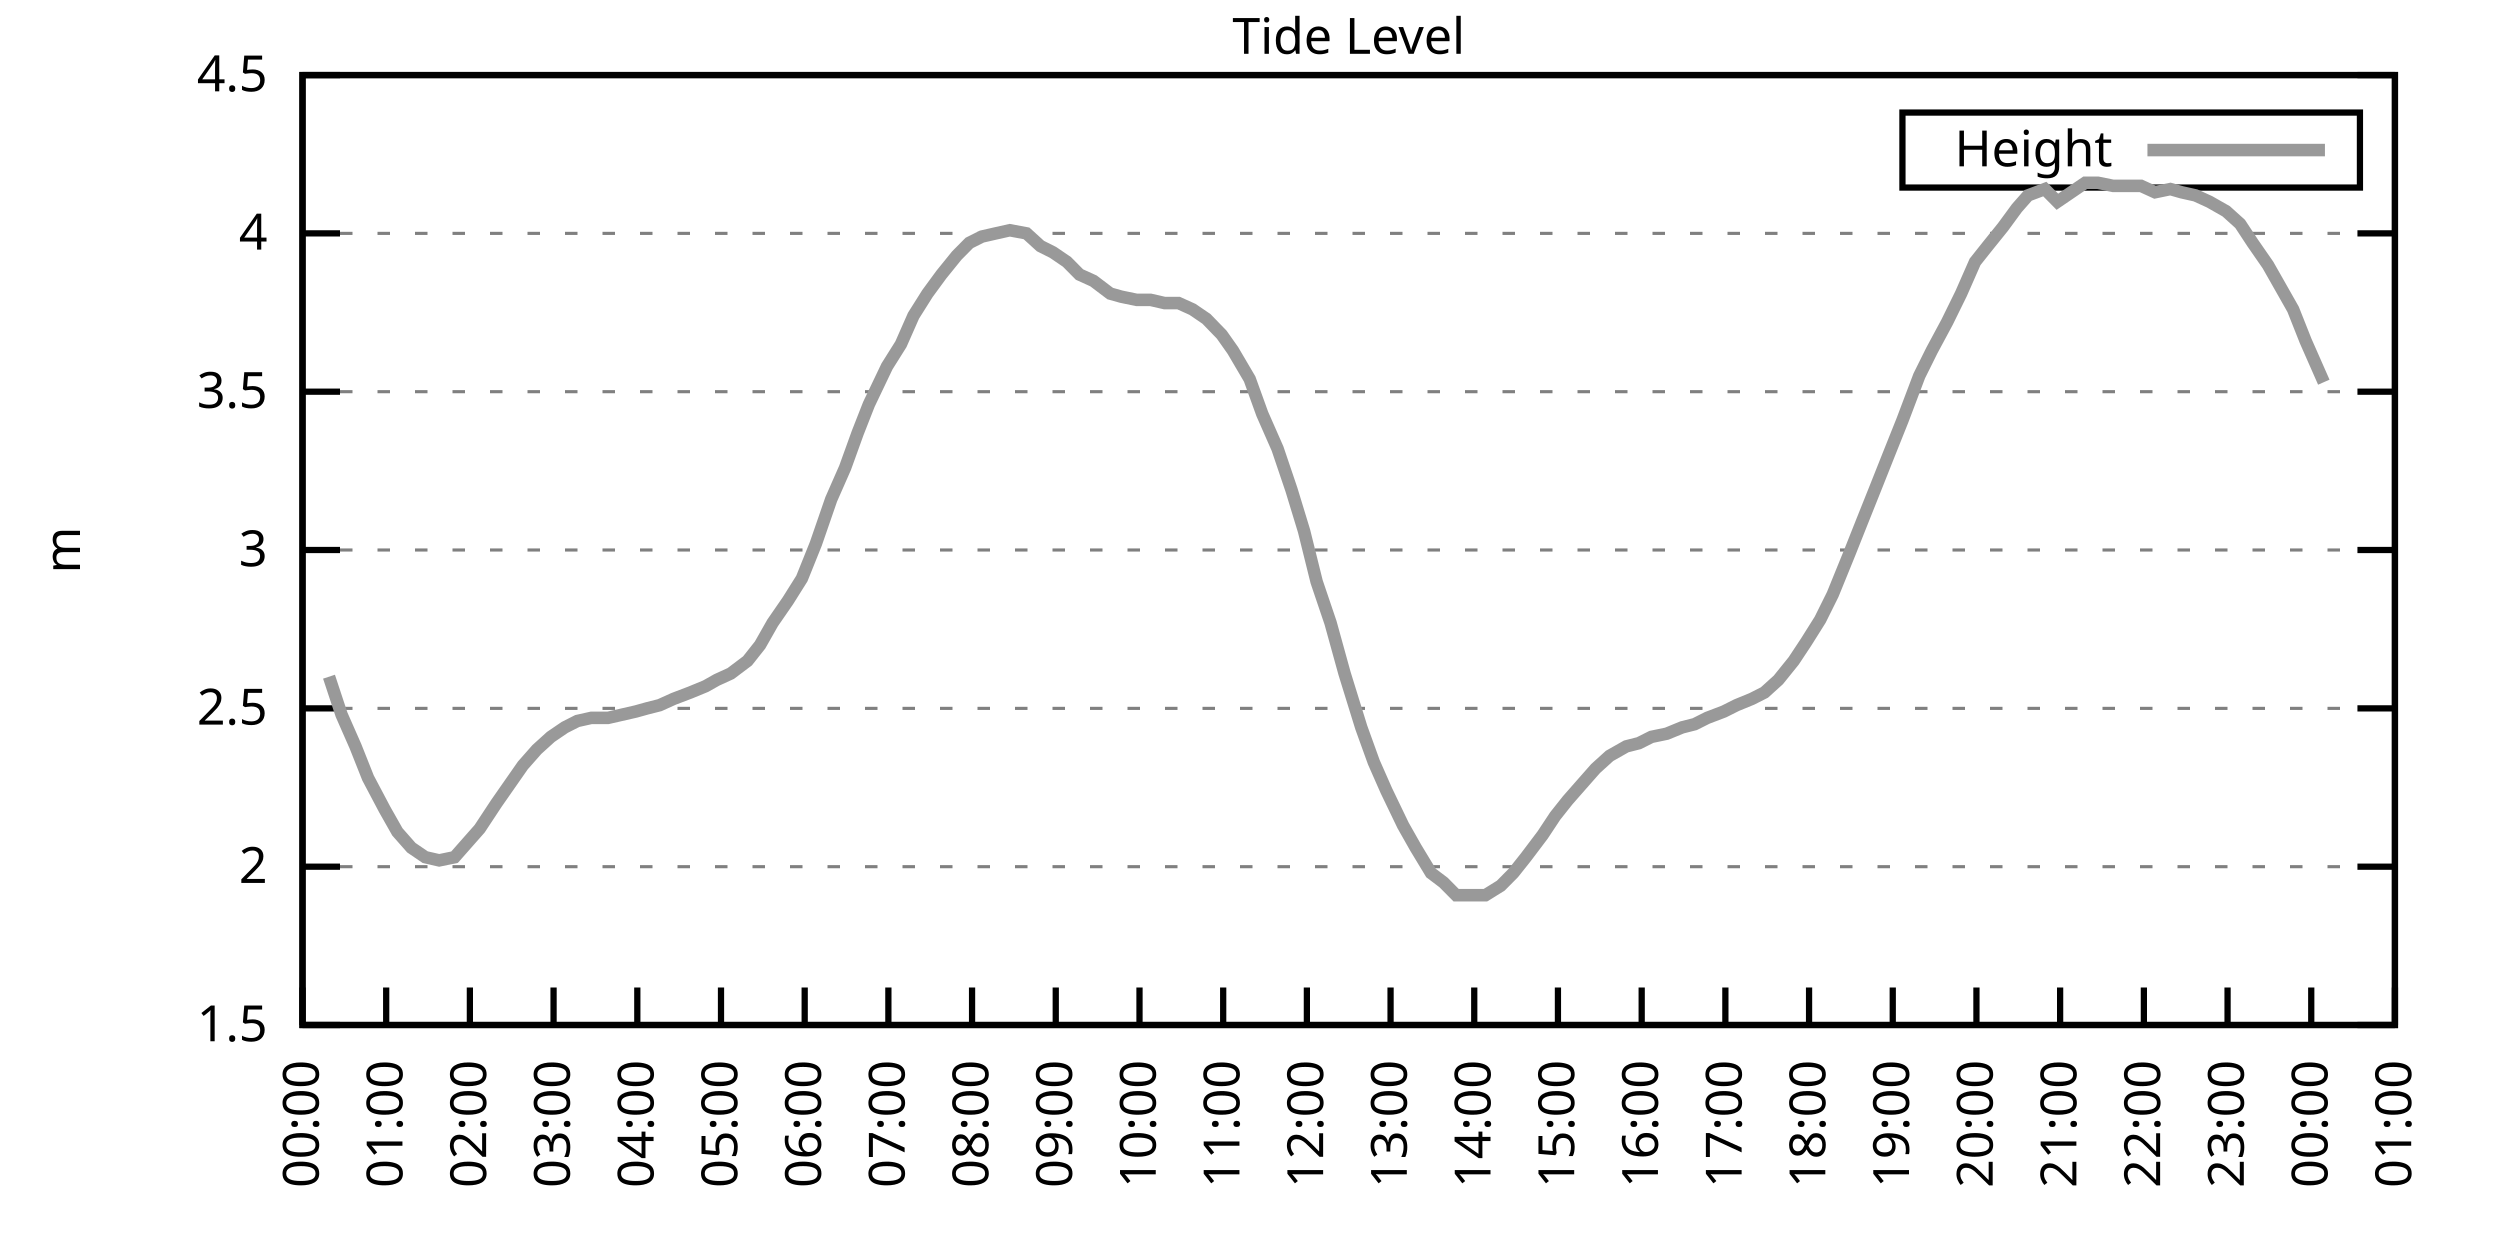
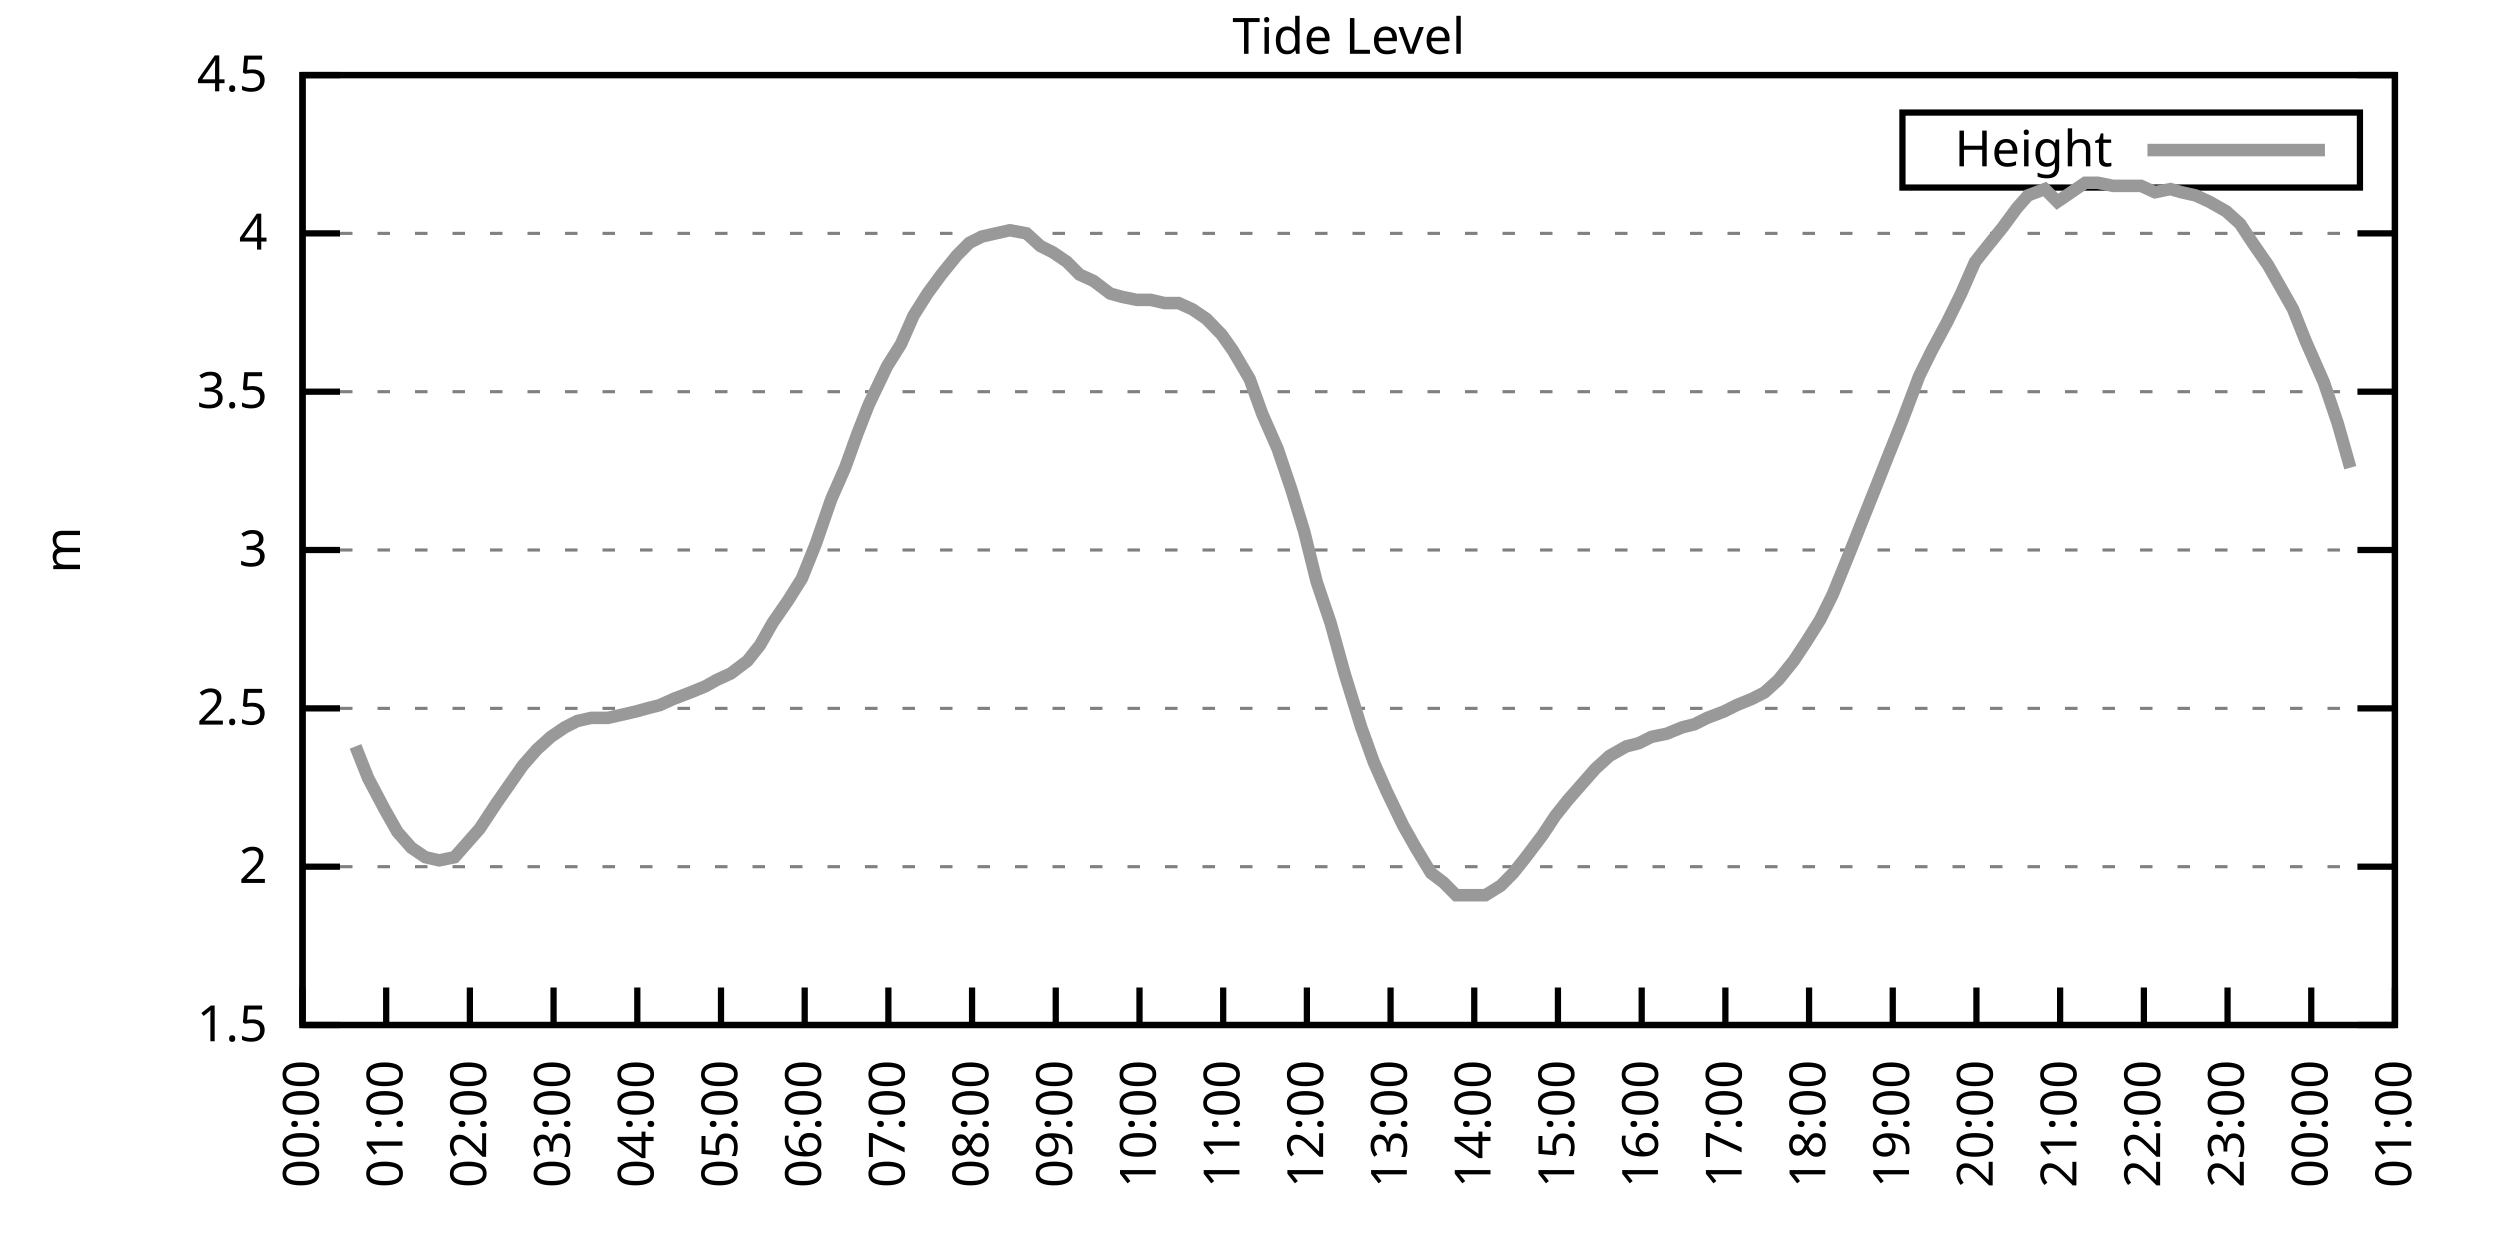
<svg xmlns="http://www.w3.org/2000/svg" xmlns:xlink="http://www.w3.org/1999/xlink" width="400" height="200" viewBox="0 0 400 200">
  <g id="gnuplot_canvas">
    <rect x="0" y="0" width="400" height="200" fill="none" />
    <defs>
      <circle id="gpDot" r="0.5" stroke-width="0.5" stroke="currentColor" />
      <path id="gpPt0" stroke-width="0.333" stroke="currentColor" d="M-1,0 h2 M0,-1 v2" />
      <path id="gpPt1" stroke-width="0.333" stroke="currentColor" d="M-1,-1 L1,1 M1,-1 L-1,1" />
      <path id="gpPt2" stroke-width="0.333" stroke="currentColor" d="M-1,0 L1,0 M0,-1 L0,1 M-1,-1 L1,1 M-1,1 L1,-1" />
      <rect id="gpPt3" stroke-width="0.333" stroke="currentColor" x="-1" y="-1" width="2" height="2" />
      <rect id="gpPt4" stroke-width="0.333" stroke="currentColor" fill="currentColor" x="-1" y="-1" width="2" height="2" />
      <circle id="gpPt5" stroke-width="0.333" stroke="currentColor" cx="0" cy="0" r="1" />
      <use xlink:href="#gpPt5" id="gpPt6" fill="currentColor" stroke="none" />
      <path id="gpPt7" stroke-width="0.333" stroke="currentColor" d="M0,-1.33 L-1.33,0.67 L1.33,0.67 z" />
      <use xlink:href="#gpPt7" id="gpPt8" fill="currentColor" stroke="none" />
      <use xlink:href="#gpPt7" id="gpPt9" stroke="currentColor" transform="rotate(180)" />
      <use xlink:href="#gpPt9" id="gpPt10" fill="currentColor" stroke="none" />
      <use xlink:href="#gpPt3" id="gpPt11" stroke="currentColor" transform="rotate(45)" />
      <use xlink:href="#gpPt11" id="gpPt12" fill="currentColor" stroke="none" />
      <path id="gpPt13" stroke-width="0.333" stroke="currentColor" d="M0,1.330 L1.265,0.411 L0.782,-1.067 L-0.782,-1.076 L-1.265,0.411 z" />
      <use xlink:href="#gpPt13" id="gpPt14" fill="currentColor" stroke="none" />
      <filter id="textbox" filterUnits="objectBoundingBox" x="0" y="0" height="1" width="1">
        <feFlood flood-color="white" flood-opacity="1" result="bgnd" />
        <feComposite in="SourceGraphic" in2="bgnd" operator="atop" />
      </filter>
      <filter id="greybox" filterUnits="objectBoundingBox" x="0" y="0" height="1" width="1">
        <feFlood flood-color="lightgrey" flood-opacity="1" result="grey" />
        <feComposite in="SourceGraphic" in2="grey" operator="atop" />
      </filter>
    </defs>
    <g fill="none" color="white" stroke="currentColor" stroke-width="1.00" stroke-linecap="butt" stroke-linejoin="miter">
</g>
    <g fill="none" color="black" stroke="currentColor" stroke-width="1.00" stroke-linecap="butt" stroke-linejoin="miter">
      <g stroke="none" shape-rendering="crispEdges">
        <polygon fill="rgb(255, 255, 255)" points="48.40,164.00 383.18,164.00 383.18,12.02 48.40,12.02 " />
      </g>
    </g>
    <g fill="none" color="black" stroke="currentColor" stroke-width="1.00" stroke-linecap="butt" stroke-linejoin="miter">
</g>
    <g fill="none" color="black" stroke="black" stroke-width="0.50" stroke-linecap="butt" stroke-linejoin="miter">
</g>
    <g fill="none" color="gray" stroke="currentColor" stroke-width="0.50" stroke-linecap="butt" stroke-linejoin="miter">
      <path stroke="gray" stroke-dasharray="2,4" class="gridline" d="M48.40,164.00 L383.19,164.00  " />
    </g>
    <g fill="none" color="gray" stroke="gray" stroke-width="1.00" stroke-linecap="butt" stroke-linejoin="miter">
</g>
    <g fill="none" color="black" stroke="currentColor" stroke-width="1.00" stroke-linecap="butt" stroke-linejoin="miter">
      <path stroke="black" d="M48.40,164.00 L54.40,164.00 M383.19,164.00 L377.19,164.00  " />
      <g transform="translate(42.80,166.60)" stroke="none" fill="black" font-family="Sans" font-size="8.00" text-anchor="end">
        <text>
          <tspan font-family="Sans"> 1.5</tspan>
        </text>
      </g>
    </g>
    <g fill="none" color="black" stroke="currentColor" stroke-width="1.00" stroke-linecap="butt" stroke-linejoin="miter">
</g>
    <g fill="none" color="black" stroke="black" stroke-width="0.50" stroke-linecap="butt" stroke-linejoin="miter">
</g>
    <g fill="none" color="gray" stroke="currentColor" stroke-width="0.50" stroke-linecap="butt" stroke-linejoin="miter">
      <path stroke="gray" stroke-dasharray="2,4" class="gridline" d="M48.40,138.67 L383.19,138.67  " />
    </g>
    <g fill="none" color="gray" stroke="gray" stroke-width="1.00" stroke-linecap="butt" stroke-linejoin="miter">
</g>
    <g fill="none" color="black" stroke="currentColor" stroke-width="1.00" stroke-linecap="butt" stroke-linejoin="miter">
      <path stroke="black" d="M48.40,138.67 L54.40,138.67 M383.19,138.67 L377.19,138.67  " />
      <g transform="translate(42.80,141.27)" stroke="none" fill="black" font-family="Sans" font-size="8.00" text-anchor="end">
        <text>
          <tspan font-family="Sans"> 2</tspan>
        </text>
      </g>
    </g>
    <g fill="none" color="black" stroke="currentColor" stroke-width="1.00" stroke-linecap="butt" stroke-linejoin="miter">
</g>
    <g fill="none" color="black" stroke="black" stroke-width="0.50" stroke-linecap="butt" stroke-linejoin="miter">
</g>
    <g fill="none" color="gray" stroke="currentColor" stroke-width="0.50" stroke-linecap="butt" stroke-linejoin="miter">
      <path stroke="gray" stroke-dasharray="2,4" class="gridline" d="M48.40,113.34 L383.19,113.34  " />
    </g>
    <g fill="none" color="gray" stroke="gray" stroke-width="1.00" stroke-linecap="butt" stroke-linejoin="miter">
</g>
    <g fill="none" color="black" stroke="currentColor" stroke-width="1.00" stroke-linecap="butt" stroke-linejoin="miter">
      <path stroke="black" d="M48.40,113.34 L54.40,113.34 M383.19,113.34 L377.19,113.34  " />
      <g transform="translate(42.80,115.94)" stroke="none" fill="black" font-family="Sans" font-size="8.00" text-anchor="end">
        <text>
          <tspan font-family="Sans"> 2.5</tspan>
        </text>
      </g>
    </g>
    <g fill="none" color="black" stroke="currentColor" stroke-width="1.00" stroke-linecap="butt" stroke-linejoin="miter">
</g>
    <g fill="none" color="black" stroke="black" stroke-width="0.50" stroke-linecap="butt" stroke-linejoin="miter">
</g>
    <g fill="none" color="gray" stroke="currentColor" stroke-width="0.50" stroke-linecap="butt" stroke-linejoin="miter">
      <path stroke="gray" stroke-dasharray="2,4" class="gridline" d="M48.40,88.00 L383.19,88.00  " />
    </g>
    <g fill="none" color="gray" stroke="gray" stroke-width="1.00" stroke-linecap="butt" stroke-linejoin="miter">
</g>
    <g fill="none" color="black" stroke="currentColor" stroke-width="1.00" stroke-linecap="butt" stroke-linejoin="miter">
      <path stroke="black" d="M48.40,88.00 L54.40,88.00 M383.19,88.00 L377.19,88.00  " />
      <g transform="translate(42.80,90.60)" stroke="none" fill="black" font-family="Sans" font-size="8.00" text-anchor="end">
        <text>
          <tspan font-family="Sans"> 3</tspan>
        </text>
      </g>
    </g>
    <g fill="none" color="black" stroke="currentColor" stroke-width="1.00" stroke-linecap="butt" stroke-linejoin="miter">
</g>
    <g fill="none" color="black" stroke="black" stroke-width="0.50" stroke-linecap="butt" stroke-linejoin="miter">
</g>
    <g fill="none" color="gray" stroke="currentColor" stroke-width="0.50" stroke-linecap="butt" stroke-linejoin="miter">
      <path stroke="gray" stroke-dasharray="2,4" class="gridline" d="M48.40,62.67 L383.19,62.67  " />
    </g>
    <g fill="none" color="gray" stroke="gray" stroke-width="1.00" stroke-linecap="butt" stroke-linejoin="miter">
</g>
    <g fill="none" color="black" stroke="currentColor" stroke-width="1.00" stroke-linecap="butt" stroke-linejoin="miter">
      <path stroke="black" d="M48.40,62.67 L54.40,62.67 M383.19,62.67 L377.19,62.67  " />
      <g transform="translate(42.80,65.27)" stroke="none" fill="black" font-family="Sans" font-size="8.00" text-anchor="end">
        <text>
          <tspan font-family="Sans"> 3.5</tspan>
        </text>
      </g>
    </g>
    <g fill="none" color="black" stroke="currentColor" stroke-width="1.00" stroke-linecap="butt" stroke-linejoin="miter">
</g>
    <g fill="none" color="black" stroke="black" stroke-width="0.50" stroke-linecap="butt" stroke-linejoin="miter">
</g>
    <g fill="none" color="gray" stroke="currentColor" stroke-width="0.50" stroke-linecap="butt" stroke-linejoin="miter">
      <path stroke="gray" stroke-dasharray="2,4" class="gridline" d="M48.40,37.34 L383.19,37.34  " />
    </g>
    <g fill="none" color="gray" stroke="gray" stroke-width="1.00" stroke-linecap="butt" stroke-linejoin="miter">
</g>
    <g fill="none" color="black" stroke="currentColor" stroke-width="1.00" stroke-linecap="butt" stroke-linejoin="miter">
      <path stroke="black" d="M48.40,37.34 L54.40,37.34 M383.19,37.34 L377.19,37.34  " />
      <g transform="translate(42.80,39.94)" stroke="none" fill="black" font-family="Sans" font-size="8.00" text-anchor="end">
        <text>
          <tspan font-family="Sans"> 4</tspan>
        </text>
      </g>
    </g>
    <g fill="none" color="black" stroke="currentColor" stroke-width="1.00" stroke-linecap="butt" stroke-linejoin="miter">
</g>
    <g fill="none" color="black" stroke="black" stroke-width="0.50" stroke-linecap="butt" stroke-linejoin="miter">
</g>
    <g fill="none" color="gray" stroke="currentColor" stroke-width="0.50" stroke-linecap="butt" stroke-linejoin="miter">
      <path stroke="gray" stroke-dasharray="2,4" class="gridline" d="M48.40,12.01 L383.19,12.01  " />
    </g>
    <g fill="none" color="gray" stroke="gray" stroke-width="1.00" stroke-linecap="butt" stroke-linejoin="miter">
</g>
    <g fill="none" color="black" stroke="currentColor" stroke-width="1.00" stroke-linecap="butt" stroke-linejoin="miter">
      <path stroke="black" d="M48.40,12.01 L54.40,12.01 M383.19,12.01 L377.19,12.01  " />
      <g transform="translate(42.80,14.61)" stroke="none" fill="black" font-family="Sans" font-size="8.00" text-anchor="end">
        <text>
          <tspan font-family="Sans"> 4.5</tspan>
        </text>
      </g>
    </g>
    <g fill="none" color="black" stroke="currentColor" stroke-width="1.00" stroke-linecap="butt" stroke-linejoin="miter">
      <path stroke="black" d="M48.40,164.00 L48.40,158.00  " />
      <g transform="translate(51.00,169.60) rotate(270.00)" stroke="none" fill="black" font-family="Sans" font-size="8.00" text-anchor="end">
        <text>
          <tspan font-family="Sans">00:00</tspan>
        </text>
      </g>
    </g>
    <g fill="none" color="black" stroke="currentColor" stroke-width="1.00" stroke-linecap="butt" stroke-linejoin="miter">
      <path stroke="black" d="M61.79,164.00 L61.79,158.00  " />
      <g transform="translate(64.39,169.60) rotate(270.00)" stroke="none" fill="black" font-family="Sans" font-size="8.00" text-anchor="end">
        <text>
          <tspan font-family="Sans">01:00</tspan>
        </text>
      </g>
    </g>
    <g fill="none" color="black" stroke="currentColor" stroke-width="1.00" stroke-linecap="butt" stroke-linejoin="miter">
      <path stroke="black" d="M75.18,164.00 L75.18,158.00  " />
      <g transform="translate(77.78,169.60) rotate(270.00)" stroke="none" fill="black" font-family="Sans" font-size="8.00" text-anchor="end">
        <text>
          <tspan font-family="Sans">02:00</tspan>
        </text>
      </g>
    </g>
    <g fill="none" color="black" stroke="currentColor" stroke-width="1.00" stroke-linecap="butt" stroke-linejoin="miter">
      <path stroke="black" d="M88.57,164.00 L88.57,158.00  " />
      <g transform="translate(91.17,169.60) rotate(270.00)" stroke="none" fill="black" font-family="Sans" font-size="8.00" text-anchor="end">
        <text>
          <tspan font-family="Sans">03:00</tspan>
        </text>
      </g>
    </g>
    <g fill="none" color="black" stroke="currentColor" stroke-width="1.00" stroke-linecap="butt" stroke-linejoin="miter">
      <path stroke="black" d="M101.97,164.00 L101.97,158.00  " />
      <g transform="translate(104.57,169.60) rotate(270.00)" stroke="none" fill="black" font-family="Sans" font-size="8.00" text-anchor="end">
        <text>
          <tspan font-family="Sans">04:00</tspan>
        </text>
      </g>
    </g>
    <g fill="none" color="black" stroke="currentColor" stroke-width="1.00" stroke-linecap="butt" stroke-linejoin="miter">
      <path stroke="black" d="M115.36,164.00 L115.36,158.00  " />
      <g transform="translate(117.96,169.60) rotate(270.00)" stroke="none" fill="black" font-family="Sans" font-size="8.00" text-anchor="end">
        <text>
          <tspan font-family="Sans">05:00</tspan>
        </text>
      </g>
    </g>
    <g fill="none" color="black" stroke="currentColor" stroke-width="1.00" stroke-linecap="butt" stroke-linejoin="miter">
      <path stroke="black" d="M128.75,164.00 L128.75,158.00  " />
      <g transform="translate(131.35,169.60) rotate(270.00)" stroke="none" fill="black" font-family="Sans" font-size="8.00" text-anchor="end">
        <text>
          <tspan font-family="Sans">06:00</tspan>
        </text>
      </g>
    </g>
    <g fill="none" color="black" stroke="currentColor" stroke-width="1.00" stroke-linecap="butt" stroke-linejoin="miter">
      <path stroke="black" d="M142.14,164.00 L142.14,158.00  " />
      <g transform="translate(144.74,169.60) rotate(270.00)" stroke="none" fill="black" font-family="Sans" font-size="8.00" text-anchor="end">
        <text>
          <tspan font-family="Sans">07:00</tspan>
        </text>
      </g>
    </g>
    <g fill="none" color="black" stroke="currentColor" stroke-width="1.00" stroke-linecap="butt" stroke-linejoin="miter">
      <path stroke="black" d="M155.53,164.00 L155.53,158.00  " />
      <g transform="translate(158.13,169.60) rotate(270.00)" stroke="none" fill="black" font-family="Sans" font-size="8.00" text-anchor="end">
        <text>
          <tspan font-family="Sans">08:00</tspan>
        </text>
      </g>
    </g>
    <g fill="none" color="black" stroke="currentColor" stroke-width="1.00" stroke-linecap="butt" stroke-linejoin="miter">
      <path stroke="black" d="M168.92,164.00 L168.92,158.00  " />
      <g transform="translate(171.52,169.60) rotate(270.00)" stroke="none" fill="black" font-family="Sans" font-size="8.00" text-anchor="end">
        <text>
          <tspan font-family="Sans">09:00</tspan>
        </text>
      </g>
    </g>
    <g fill="none" color="black" stroke="currentColor" stroke-width="1.00" stroke-linecap="butt" stroke-linejoin="miter">
      <path stroke="black" d="M182.32,164.00 L182.32,158.00  " />
      <g transform="translate(184.92,169.60) rotate(270.00)" stroke="none" fill="black" font-family="Sans" font-size="8.00" text-anchor="end">
        <text>
          <tspan font-family="Sans">10:00</tspan>
        </text>
      </g>
    </g>
    <g fill="none" color="black" stroke="currentColor" stroke-width="1.00" stroke-linecap="butt" stroke-linejoin="miter">
      <path stroke="black" d="M195.71,164.00 L195.71,158.00  " />
      <g transform="translate(198.31,169.60) rotate(270.00)" stroke="none" fill="black" font-family="Sans" font-size="8.00" text-anchor="end">
        <text>
          <tspan font-family="Sans">11:00</tspan>
        </text>
      </g>
    </g>
    <g fill="none" color="black" stroke="currentColor" stroke-width="1.00" stroke-linecap="butt" stroke-linejoin="miter">
      <path stroke="black" d="M209.10,164.00 L209.10,158.00  " />
      <g transform="translate(211.70,169.60) rotate(270.00)" stroke="none" fill="black" font-family="Sans" font-size="8.00" text-anchor="end">
        <text>
          <tspan font-family="Sans">12:00</tspan>
        </text>
      </g>
    </g>
    <g fill="none" color="black" stroke="currentColor" stroke-width="1.00" stroke-linecap="butt" stroke-linejoin="miter">
      <path stroke="black" d="M222.49,164.00 L222.49,158.00  " />
      <g transform="translate(225.09,169.60) rotate(270.00)" stroke="none" fill="black" font-family="Sans" font-size="8.00" text-anchor="end">
        <text>
          <tspan font-family="Sans">13:00</tspan>
        </text>
      </g>
    </g>
    <g fill="none" color="black" stroke="currentColor" stroke-width="1.00" stroke-linecap="butt" stroke-linejoin="miter">
      <path stroke="black" d="M235.88,164.00 L235.88,158.00  " />
      <g transform="translate(238.48,169.60) rotate(270.00)" stroke="none" fill="black" font-family="Sans" font-size="8.00" text-anchor="end">
        <text>
          <tspan font-family="Sans">14:00</tspan>
        </text>
      </g>
    </g>
    <g fill="none" color="black" stroke="currentColor" stroke-width="1.00" stroke-linecap="butt" stroke-linejoin="miter">
      <path stroke="black" d="M249.27,164.00 L249.27,158.00  " />
      <g transform="translate(251.87,169.60) rotate(270.00)" stroke="none" fill="black" font-family="Sans" font-size="8.00" text-anchor="end">
        <text>
          <tspan font-family="Sans">15:00</tspan>
        </text>
      </g>
    </g>
    <g fill="none" color="black" stroke="currentColor" stroke-width="1.00" stroke-linecap="butt" stroke-linejoin="miter">
      <path stroke="black" d="M262.67,164.00 L262.67,158.00  " />
      <g transform="translate(265.27,169.60) rotate(270.00)" stroke="none" fill="black" font-family="Sans" font-size="8.00" text-anchor="end">
        <text>
          <tspan font-family="Sans">16:00</tspan>
        </text>
      </g>
    </g>
    <g fill="none" color="black" stroke="currentColor" stroke-width="1.00" stroke-linecap="butt" stroke-linejoin="miter">
      <path stroke="black" d="M276.06,164.00 L276.06,158.00  " />
      <g transform="translate(278.66,169.60) rotate(270.00)" stroke="none" fill="black" font-family="Sans" font-size="8.00" text-anchor="end">
        <text>
          <tspan font-family="Sans">17:00</tspan>
        </text>
      </g>
    </g>
    <g fill="none" color="black" stroke="currentColor" stroke-width="1.00" stroke-linecap="butt" stroke-linejoin="miter">
      <path stroke="black" d="M289.45,164.00 L289.45,158.00  " />
      <g transform="translate(292.05,169.60) rotate(270.00)" stroke="none" fill="black" font-family="Sans" font-size="8.00" text-anchor="end">
        <text>
          <tspan font-family="Sans">18:00</tspan>
        </text>
      </g>
    </g>
    <g fill="none" color="black" stroke="currentColor" stroke-width="1.00" stroke-linecap="butt" stroke-linejoin="miter">
      <path stroke="black" d="M302.84,164.00 L302.84,158.00  " />
      <g transform="translate(305.44,169.60) rotate(270.00)" stroke="none" fill="black" font-family="Sans" font-size="8.00" text-anchor="end">
        <text>
          <tspan font-family="Sans">19:00</tspan>
        </text>
      </g>
    </g>
    <g fill="none" color="black" stroke="currentColor" stroke-width="1.00" stroke-linecap="butt" stroke-linejoin="miter">
      <path stroke="black" d="M316.23,164.00 L316.23,158.00  " />
      <g transform="translate(318.83,169.60) rotate(270.00)" stroke="none" fill="black" font-family="Sans" font-size="8.00" text-anchor="end">
        <text>
          <tspan font-family="Sans">20:00</tspan>
        </text>
      </g>
    </g>
    <g fill="none" color="black" stroke="currentColor" stroke-width="1.00" stroke-linecap="butt" stroke-linejoin="miter">
      <path stroke="black" d="M329.62,164.00 L329.62,158.00  " />
      <g transform="translate(332.22,169.60) rotate(270.00)" stroke="none" fill="black" font-family="Sans" font-size="8.00" text-anchor="end">
        <text>
          <tspan font-family="Sans">21:00</tspan>
        </text>
      </g>
    </g>
    <g fill="none" color="black" stroke="currentColor" stroke-width="1.00" stroke-linecap="butt" stroke-linejoin="miter">
      <path stroke="black" d="M343.02,164.00 L343.02,158.00  " />
      <g transform="translate(345.62,169.60) rotate(270.00)" stroke="none" fill="black" font-family="Sans" font-size="8.00" text-anchor="end">
        <text>
          <tspan font-family="Sans">22:00</tspan>
        </text>
      </g>
    </g>
    <g fill="none" color="black" stroke="currentColor" stroke-width="1.00" stroke-linecap="butt" stroke-linejoin="miter">
      <path stroke="black" d="M356.41,164.00 L356.41,158.00  " />
      <g transform="translate(359.01,169.60) rotate(270.00)" stroke="none" fill="black" font-family="Sans" font-size="8.00" text-anchor="end">
        <text>
          <tspan font-family="Sans">23:00</tspan>
        </text>
      </g>
    </g>
    <g fill="none" color="black" stroke="currentColor" stroke-width="1.00" stroke-linecap="butt" stroke-linejoin="miter">
      <path stroke="black" d="M369.80,164.00 L369.80,158.00  " />
      <g transform="translate(372.40,169.60) rotate(270.00)" stroke="none" fill="black" font-family="Sans" font-size="8.00" text-anchor="end">
        <text>
          <tspan font-family="Sans">00:00</tspan>
        </text>
      </g>
    </g>
    <g fill="none" color="black" stroke="currentColor" stroke-width="1.00" stroke-linecap="butt" stroke-linejoin="miter">
      <path stroke="black" d="M383.19,164.00 L383.19,158.00  " />
      <g transform="translate(385.79,169.60) rotate(270.00)" stroke="none" fill="black" font-family="Sans" font-size="8.00" text-anchor="end">
        <text>
          <tspan font-family="Sans">01:00</tspan>
        </text>
      </g>
    </g>
    <g fill="none" color="black" stroke="currentColor" stroke-width="1.00" stroke-linecap="butt" stroke-linejoin="miter">
</g>
    <g fill="none" color="black" stroke="currentColor" stroke-width="1.00" stroke-linecap="butt" stroke-linejoin="miter">
      <path stroke="black" d="M48.40,12.01 L48.40,164.00 L383.19,164.00 L383.19,12.01 L48.40,12.01 Z  " />
    </g>
    <g fill="none" color="black" stroke="currentColor" stroke-width="1.00" stroke-linecap="butt" stroke-linejoin="miter">
</g>
    <g fill="none" color="black" stroke="currentColor" stroke-width="1.00" stroke-linecap="butt" stroke-linejoin="miter">
      <path stroke="black" d="M304.39,30.01 L304.39,18.01 L377.59,18.01 L377.59,30.01 L304.39,30.01 Z  " />
    </g>
    <g id="Tide_level_plot_1">
      <g fill="none" color="white" stroke="black" stroke-width="2.00" stroke-linecap="butt" stroke-linejoin="miter">
</g>
      <g fill="none" color="black" stroke="currentColor" stroke-width="2.00" stroke-linecap="butt" stroke-linejoin="miter">
        <g transform="translate(337.99,26.61)" stroke="none" fill="black" font-family="Sans" font-size="8.00" text-anchor="end">
          <text>
            <tspan font-family="Sans">Height</tspan>
          </text>
        </g>
      </g>
      <g fill="none" color="black" stroke="currentColor" stroke-width="2.00" stroke-linecap="butt" stroke-linejoin="miter">
-         <path stroke="rgb(153, 153, 153)" d="M343.59,24.01 L371.99,24.01 M52.64,108.27 L54.65,114.35 L56.88,119.42 L58.89,124.48 L61.57,129.55 L63.58,133.10   L65.81,135.63 L68.04,137.15 L70.27,137.66 L72.73,137.15 L74.96,134.62 L76.75,132.59 L79.42,128.54 L83.66,122.46   L85.90,119.92 L88.13,117.90 L90.36,116.38 L92.37,115.36 L94.60,114.86 L97.28,114.86 L99.51,114.35 L101.74,113.84   L103.53,113.34 L105.54,112.83 L107.77,111.82 L110.45,110.80 L112.90,109.79 L114.69,108.78 L116.92,107.76 L119.60,105.74   L121.61,103.20 L123.62,99.66 L126.07,96.11 L128.30,92.56 L130.54,86.99 L132.99,79.90 L135.22,74.83 L137.23,69.26   L139.02,64.70 L141.92,58.62 L144.15,55.07 L146.16,50.51 L148.39,46.97 L150.62,43.93 L153.08,40.89 L155.09,38.86   L157.10,37.85 L159.33,37.34 L161.56,36.84 L164.24,37.34 L166.47,39.37 L168.48,40.38 L170.71,41.90 L172.72,43.93   L174.95,44.94 L177.63,46.97 L179.41,47.47 L181.87,47.98 L184.10,47.98 L186.33,48.49 L188.57,48.49 L190.80,49.50   L193.03,51.02 L195.48,53.55 L197.27,56.09 L199.95,60.65 L201.96,66.22 L204.41,71.79 L206.64,78.38 L208.65,84.97   L210.66,93.07 L212.89,99.66 L215.13,107.76 L217.80,116.38 L219.81,121.95 L221.82,126.51 L224.50,132.08 L226.51,135.63   L228.96,139.68 L230.97,141.20 L232.98,143.23 L235.44,143.23 L237.67,143.23 L240.12,141.71 L242.13,139.68 L244.14,137.15   L246.82,133.60 L248.83,130.56 L250.84,128.03 L253.51,124.99 L255.30,122.96 L257.53,120.94 L260.21,119.42 L262.22,118.91   L264.23,117.90 L266.68,117.39 L269.14,116.38 L271.15,115.87 L273.16,114.86 L275.83,113.84 L277.84,112.83 L280.30,111.82   L282.31,110.80 L284.54,108.78 L286.99,105.74 L289.00,102.70 L291.23,99.15 L293.24,95.10 L295.92,88.51 L297.93,83.45   L300.16,77.87 L302.17,72.81 L304.40,67.23 L307.08,60.14 L309.09,56.09 L311.54,51.53 L313.78,46.97 L316.01,41.90   L318.02,39.37 L320.47,36.33 L322.70,33.29 L324.49,31.26 L327.17,30.25 L329.18,32.28 L333.64,29.24 L335.65,29.24   L338.10,29.74 L340.11,29.74 L342.57,29.74 L344.80,30.76 L347.26,30.25 L349.04,30.76 L351.27,31.26 L353.51,32.28   L356.18,33.80 L358.42,35.82 L360.42,38.86 L362.88,42.41 L364.89,45.95 L366.90,49.50 L368.91,54.57 L371.81,61.15    " />
+         <path stroke="rgb(153, 153, 153)" d="M343.59,24.01 L371.99,24.01 M56.88,119.42 L58.89,124.48 L61.57,129.55 L63.58,133.10 L65.81,135.63 L68.04,137.15   L70.27,137.66 L72.73,137.15 L74.96,134.62 L76.75,132.59 L79.42,128.54 L83.66,122.46 L85.90,119.92 L88.13,117.90   L90.36,116.38 L92.37,115.36 L94.60,114.86 L97.28,114.86 L99.51,114.35 L101.74,113.84 L103.53,113.34 L105.54,112.83   L107.77,111.82 L110.45,110.80 L112.90,109.79 L114.69,108.78 L116.92,107.76 L119.60,105.74 L121.61,103.20 L123.62,99.66   L126.07,96.11 L128.30,92.56 L130.54,86.99 L132.99,79.90 L135.22,74.83 L137.23,69.26 L139.02,64.70 L141.92,58.62   L144.15,55.07 L146.16,50.51 L148.39,46.97 L150.62,43.93 L153.08,40.89 L155.09,38.86 L157.10,37.85 L159.33,37.34   L161.56,36.84 L164.24,37.34 L166.47,39.37 L168.48,40.38 L170.71,41.90 L172.72,43.93 L174.95,44.94 L177.63,46.97   L179.41,47.47 L181.87,47.98 L184.10,47.98 L186.33,48.49 L188.57,48.49 L190.80,49.50 L193.03,51.02 L195.48,53.55   L197.27,56.09 L199.95,60.65 L201.96,66.22 L204.41,71.79 L206.64,78.38 L208.65,84.97 L210.66,93.07 L212.89,99.66   L215.13,107.76 L217.80,116.38 L219.81,121.95 L221.82,126.51 L224.50,132.08 L226.51,135.63 L228.96,139.68 L230.97,141.20   L232.98,143.23 L235.44,143.23 L237.67,143.23 L240.12,141.71 L242.13,139.68 L244.14,137.15 L246.82,133.60 L248.83,130.56   L250.84,128.03 L253.51,124.99 L255.30,122.96 L257.53,120.94 L260.21,119.42 L262.22,118.91 L264.23,117.90 L266.68,117.39   L269.14,116.38 L271.15,115.87 L273.16,114.86 L275.83,113.84 L277.84,112.83 L280.30,111.82 L282.31,110.80 L284.54,108.78   L286.99,105.74 L289.00,102.70 L291.23,99.15 L293.24,95.10 L295.92,88.51 L297.93,83.45 L300.16,77.87 L302.17,72.81   L304.40,67.23 L307.08,60.14 L309.09,56.09 L311.54,51.53 L313.78,46.97 L316.01,41.90 L318.02,39.37 L320.47,36.33   L322.70,33.29 L324.49,31.26 L327.17,30.25 L329.18,32.28 L333.64,29.24 L335.65,29.24 L338.10,29.74 L340.11,29.74   L342.57,29.74 L344.80,30.76 L347.26,30.25 L349.04,30.76 L351.27,31.26 L353.51,32.28 L356.18,33.80 L358.42,35.82   L360.42,38.86 L362.88,42.41 L364.89,45.95 L366.90,49.50 L368.91,54.57 L371.81,61.15 L374.04,67.74 L376.05,74.83    " />
      </g>
    </g>
    <g fill="none" color="black" stroke="currentColor" stroke-width="2.00" stroke-linecap="butt" stroke-linejoin="miter">
</g>
    <g fill="none" color="black" stroke="black" stroke-width="1.00" stroke-linecap="butt" stroke-linejoin="miter">
</g>
    <g fill="none" color="black" stroke="currentColor" stroke-width="1.00" stroke-linecap="butt" stroke-linejoin="miter">
      <path stroke="black" d="M48.40,12.01 L48.40,164.00 L383.19,164.00 L383.19,12.01 L48.40,12.01 Z  " />
      <g transform="translate(12.80,88.01) rotate(270.00)" stroke="none" fill="black" font-family="Sans" font-size="8.00" text-anchor="middle">
        <text>
          <tspan font-family="Sans">m</tspan>
        </text>
      </g>
    </g>
    <g fill="none" color="black" stroke="currentColor" stroke-width="1.00" stroke-linecap="butt" stroke-linejoin="miter">
</g>
    <g fill="none" color="black" stroke="currentColor" stroke-width="1.00" stroke-linecap="butt" stroke-linejoin="miter">
      <g transform="translate(215.79,8.61)" stroke="none" fill="black" font-family="Sans" font-size="8.00" text-anchor="middle">
        <text>
          <tspan font-family="Sans">Tide Level</tspan>
        </text>
      </g>
    </g>
    <g fill="none" color="black" stroke="currentColor" stroke-width="1.00" stroke-linecap="butt" stroke-linejoin="miter">
</g>
  </g>
</svg>
